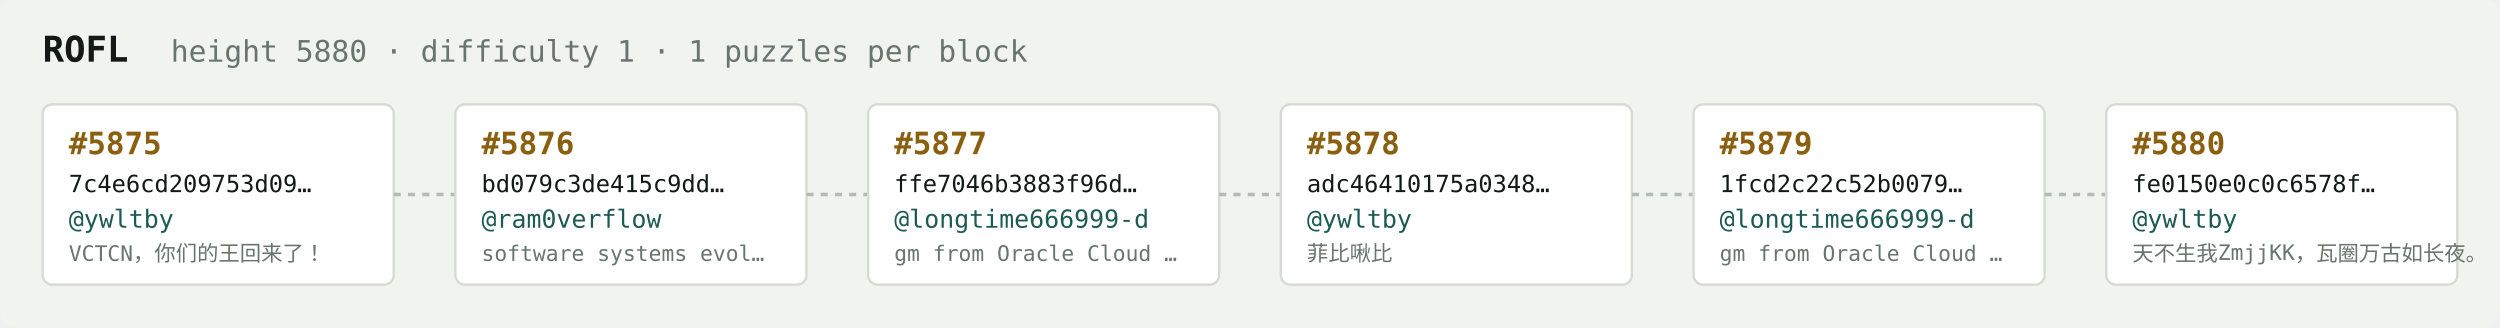
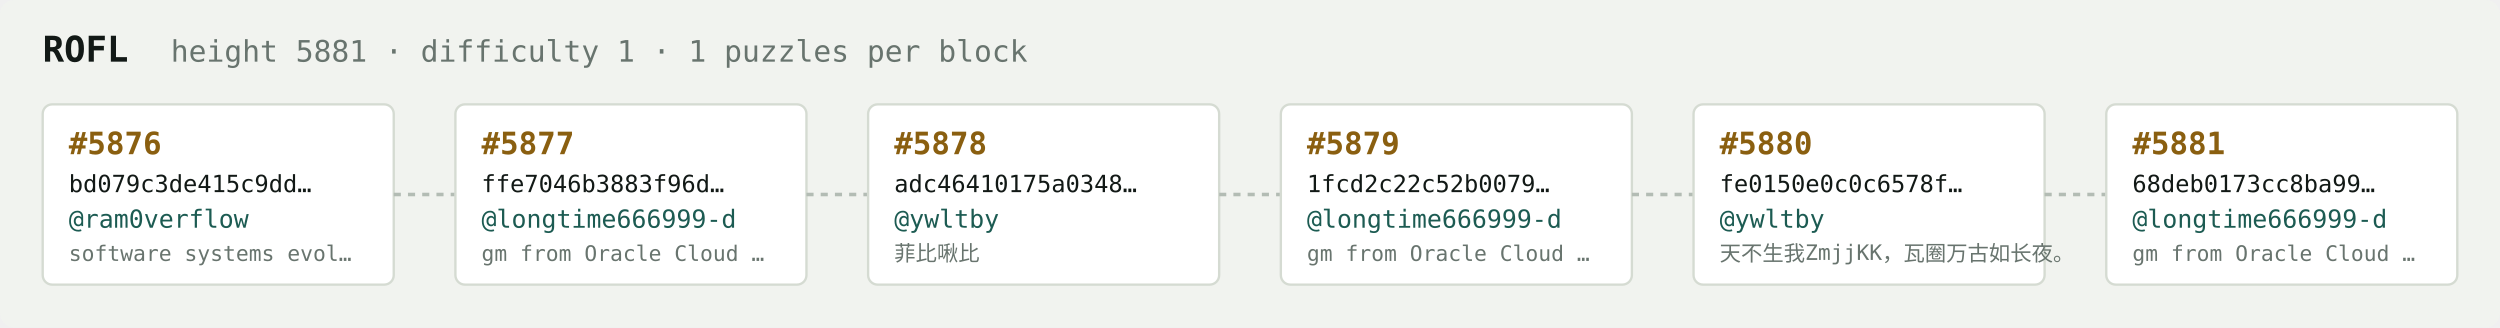
<svg xmlns="http://www.w3.org/2000/svg" width="1054" height="138" viewBox="0 0 1054 138" font-family="ui-monospace,SFMono-Regular,Menlo,monospace">
  <rect fill="#f1f3ef" width="1054" height="138" rx="6" />
  <text x="18" y="26" fill="#121916" font-size="15" font-weight="700">ROFL</text>
-   <text x="72" y="26" fill="#68746e" font-size="12.5">height 5880 · difficulty 1 · 1 puzzles per block</text>
+   <text x="72" y="26" fill="#68746e" font-size="12.5">height 5881 · difficulty 1 · 1 puzzles per block</text>
  <rect x="18" y="44" width="148" height="76" rx="4" fill="#ffffff" stroke="#d5dbd2" stroke-width="1" />
-   <text x="29" y="65" fill="#8a5f10" font-size="13" font-weight="700">#5875</text>
-   <text x="29" y="81" fill="#121916" font-size="10">7c4e6cd209753d09…</text>
-   <text x="29" y="96" fill="#1c5b52" font-size="10.5">@ywltby</text>
-   <text x="29" y="110" fill="#68746e" font-size="9">VCTCN，你们的王回来了！</text>
+   <text x="29" y="65" fill="#8a5f10" font-size="13" font-weight="700">#5876</text>
+   <text x="29" y="81" fill="#121916" font-size="10">bd079c3de415c9dd…</text>
+   <text x="29" y="96" fill="#1c5b52" font-size="10.5">@ram0verflow</text>
+   <text x="29" y="110" fill="#68746e" font-size="9">software systems evol…</text>
  <line x1="166" y1="82.0" x2="192" y2="82.0" stroke="#b3bcb4" stroke-width="1.5" stroke-dasharray="3 3" />
  <rect x="192" y="44" width="148" height="76" rx="4" fill="#ffffff" stroke="#d5dbd2" stroke-width="1" />
-   <text x="203" y="65" fill="#8a5f10" font-size="13" font-weight="700">#5876</text>
-   <text x="203" y="81" fill="#121916" font-size="10">bd079c3de415c9dd…</text>
-   <text x="203" y="96" fill="#1c5b52" font-size="10.5">@ram0verflow</text>
-   <text x="203" y="110" fill="#68746e" font-size="9">software systems evol…</text>
+   <text x="203" y="65" fill="#8a5f10" font-size="13" font-weight="700">#5877</text>
+   <text x="203" y="81" fill="#121916" font-size="10">ffe7046b3883f96d…</text>
+   <text x="203" y="96" fill="#1c5b52" font-size="10.5">@longtime666999-d</text>
+   <text x="203" y="110" fill="#68746e" font-size="9">gm from Oracle Cloud …</text>
  <line x1="340" y1="82.0" x2="366" y2="82.0" stroke="#b3bcb4" stroke-width="1.5" stroke-dasharray="3 3" />
  <rect x="366" y="44" width="148" height="76" rx="4" fill="#ffffff" stroke="#d5dbd2" stroke-width="1" />
-   <text x="377" y="65" fill="#8a5f10" font-size="13" font-weight="700">#5877</text>
-   <text x="377" y="81" fill="#121916" font-size="10">ffe7046b3883f96d…</text>
-   <text x="377" y="96" fill="#1c5b52" font-size="10.5">@longtime666999-d</text>
-   <text x="377" y="110" fill="#68746e" font-size="9">gm from Oracle Cloud …</text>
+   <text x="377" y="65" fill="#8a5f10" font-size="13" font-weight="700">#5878</text>
+   <text x="377" y="81" fill="#121916" font-size="10">adc46410175a0348…</text>
+   <text x="377" y="96" fill="#1c5b52" font-size="10.5">@ywltby</text>
+   <text x="377" y="110" fill="#68746e" font-size="9">菲比啾比</text>
  <line x1="514" y1="82.0" x2="540" y2="82.0" stroke="#b3bcb4" stroke-width="1.5" stroke-dasharray="3 3" />
  <rect x="540" y="44" width="148" height="76" rx="4" fill="#ffffff" stroke="#d5dbd2" stroke-width="1" />
-   <text x="551" y="65" fill="#8a5f10" font-size="13" font-weight="700">#5878</text>
-   <text x="551" y="81" fill="#121916" font-size="10">adc46410175a0348…</text>
-   <text x="551" y="96" fill="#1c5b52" font-size="10.5">@ywltby</text>
-   <text x="551" y="110" fill="#68746e" font-size="9">菲比啾比</text>
+   <text x="551" y="65" fill="#8a5f10" font-size="13" font-weight="700">#5879</text>
+   <text x="551" y="81" fill="#121916" font-size="10">1fcd2c22c52b0079…</text>
+   <text x="551" y="96" fill="#1c5b52" font-size="10.5">@longtime666999-d</text>
+   <text x="551" y="110" fill="#68746e" font-size="9">gm from Oracle Cloud …</text>
  <line x1="688" y1="82.0" x2="714" y2="82.0" stroke="#b3bcb4" stroke-width="1.5" stroke-dasharray="3 3" />
  <rect x="714" y="44" width="148" height="76" rx="4" fill="#ffffff" stroke="#d5dbd2" stroke-width="1" />
-   <text x="725" y="65" fill="#8a5f10" font-size="13" font-weight="700">#5879</text>
-   <text x="725" y="81" fill="#121916" font-size="10">1fcd2c22c52b0079…</text>
-   <text x="725" y="96" fill="#1c5b52" font-size="10.5">@longtime666999-d</text>
-   <text x="725" y="110" fill="#68746e" font-size="9">gm from Oracle Cloud …</text>
+   <text x="725" y="65" fill="#8a5f10" font-size="13" font-weight="700">#5880</text>
+   <text x="725" y="81" fill="#121916" font-size="10">fe0150e0c0c6578f…</text>
+   <text x="725" y="96" fill="#1c5b52" font-size="10.5">@ywltby</text>
+   <text x="725" y="110" fill="#68746e" font-size="9">天不生我ZmjjKK，瓦圈万古如长夜。</text>
  <line x1="862" y1="82.0" x2="888" y2="82.0" stroke="#b3bcb4" stroke-width="1.5" stroke-dasharray="3 3" />
  <rect x="888" y="44" width="148" height="76" rx="4" fill="#ffffff" stroke="#d5dbd2" stroke-width="1" />
-   <text x="899" y="65" fill="#8a5f10" font-size="13" font-weight="700">#5880</text>
-   <text x="899" y="81" fill="#121916" font-size="10">fe0150e0c0c6578f…</text>
-   <text x="899" y="96" fill="#1c5b52" font-size="10.5">@ywltby</text>
-   <text x="899" y="110" fill="#68746e" font-size="9">天不生我ZmjjKK，瓦圈万古如长夜。</text>
+   <text x="899" y="65" fill="#8a5f10" font-size="13" font-weight="700">#5881</text>
+   <text x="899" y="81" fill="#121916" font-size="10">68deb0173cc8ba99…</text>
+   <text x="899" y="96" fill="#1c5b52" font-size="10.5">@longtime666999-d</text>
+   <text x="899" y="110" fill="#68746e" font-size="9">gm from Oracle Cloud …</text>
</svg>
